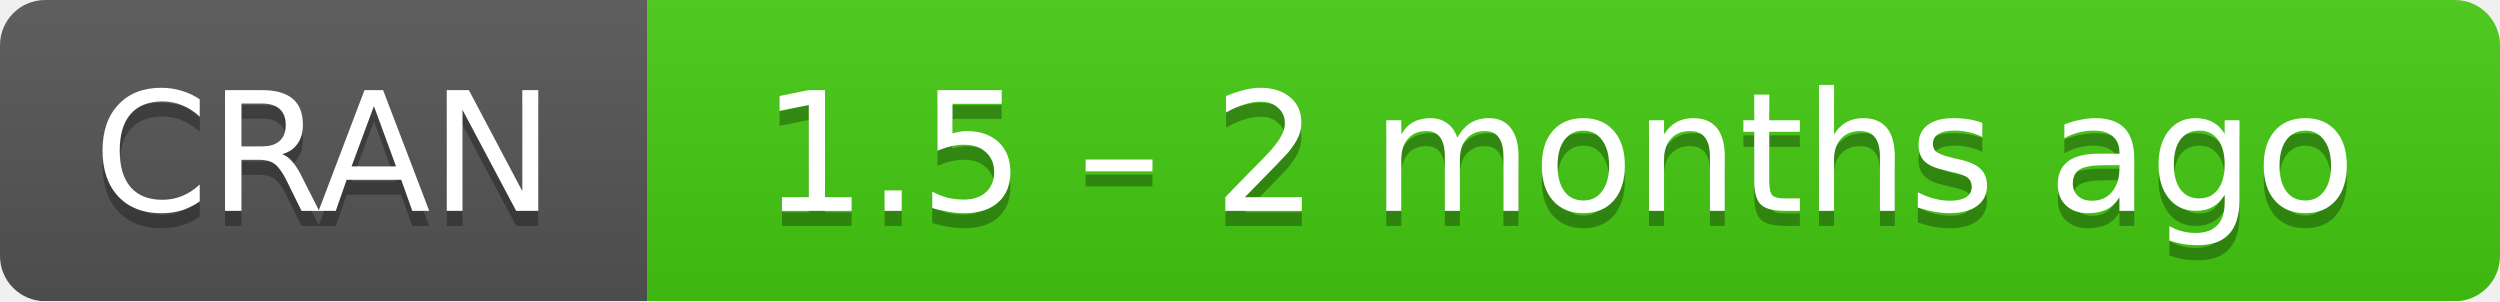
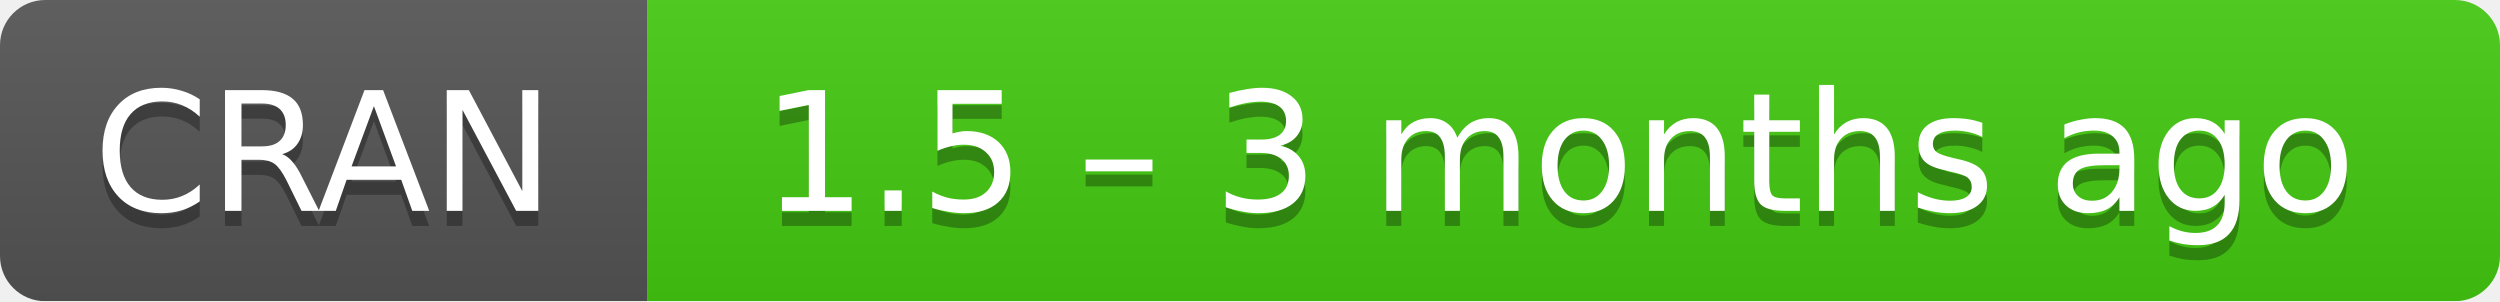
- <svg xmlns="http://www.w3.org/2000/svg" width="166" height="20" aria-label="CRAN 1.5 – 2 months ago">
+ <svg xmlns="http://www.w3.org/2000/svg" width="166" height="20" aria-label="CRAN 1.5 – 3 months ago">
  <linearGradient id="b" x2="0" y2="100%">
    <stop offset="0" stop-color="#bbb" stop-opacity=".1" />
    <stop offset="1" stop-opacity=".1" />
  </linearGradient>
  <mask id="a">
    <rect width="166" height="20" rx="3" fill="#fff" />
  </mask>
  <g mask="url(#a)">
    <path fill="#555" d="M0 0h43v20H0z" />
    <path fill="#4c1" d="M43 0h142.5v20H43z" />
    <path fill="url(#b)" d="M0 0h166v20H0z" />
  </g>
  <g fill="#fff" text-anchor="middle" font-family="DejaVu Sans,Verdana,Geneva,sans-serif" font-size="11">
    <text x="21.5" y="15" fill="#010101" fill-opacity=".3">
      CRAN
    </text>
    <text x="21.5" y="14">
      CRAN
    </text>
    <text x="103.5" y="15" fill="#010101" fill-opacity=".3">
-       1.5 – 2 months ago
+       1.5 – 3 months ago
    </text>
    <text x="103.5" y="14">
-       1.5 – 2 months ago
+       1.5 – 3 months ago
    </text>
  </g>
</svg>
